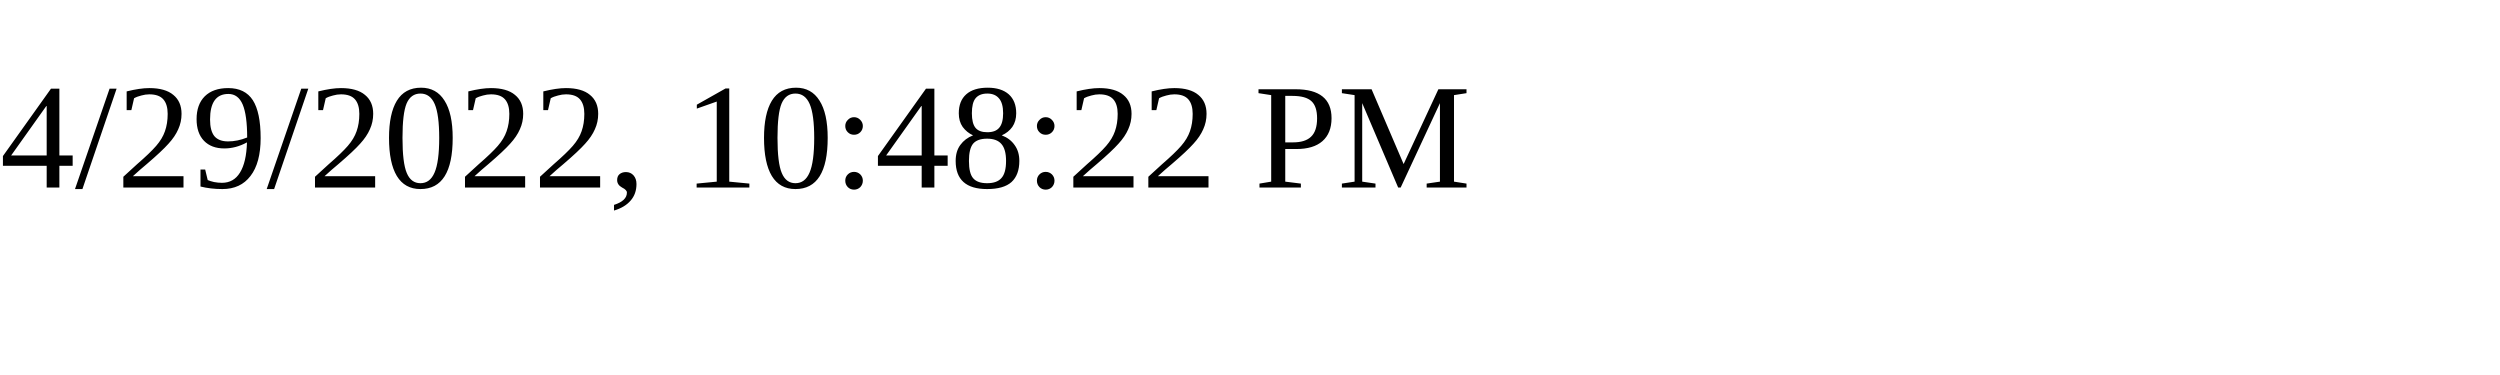
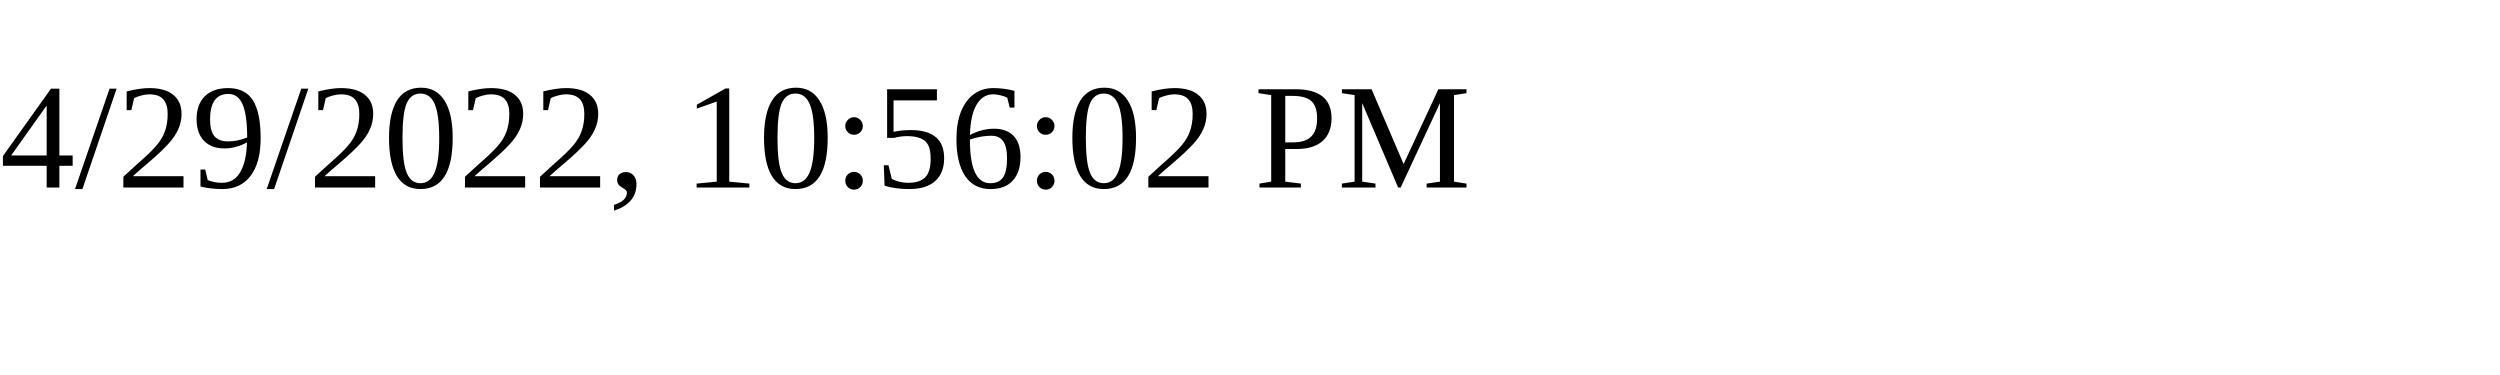
<svg xmlns="http://www.w3.org/2000/svg" height="30" width="200">
-   <text x="0" y="15">4/29/2022, 10:48:22 PM</text>
+   <text x="0" y="15">4/29/2022, 10:56:02 PM</text>
</svg>
